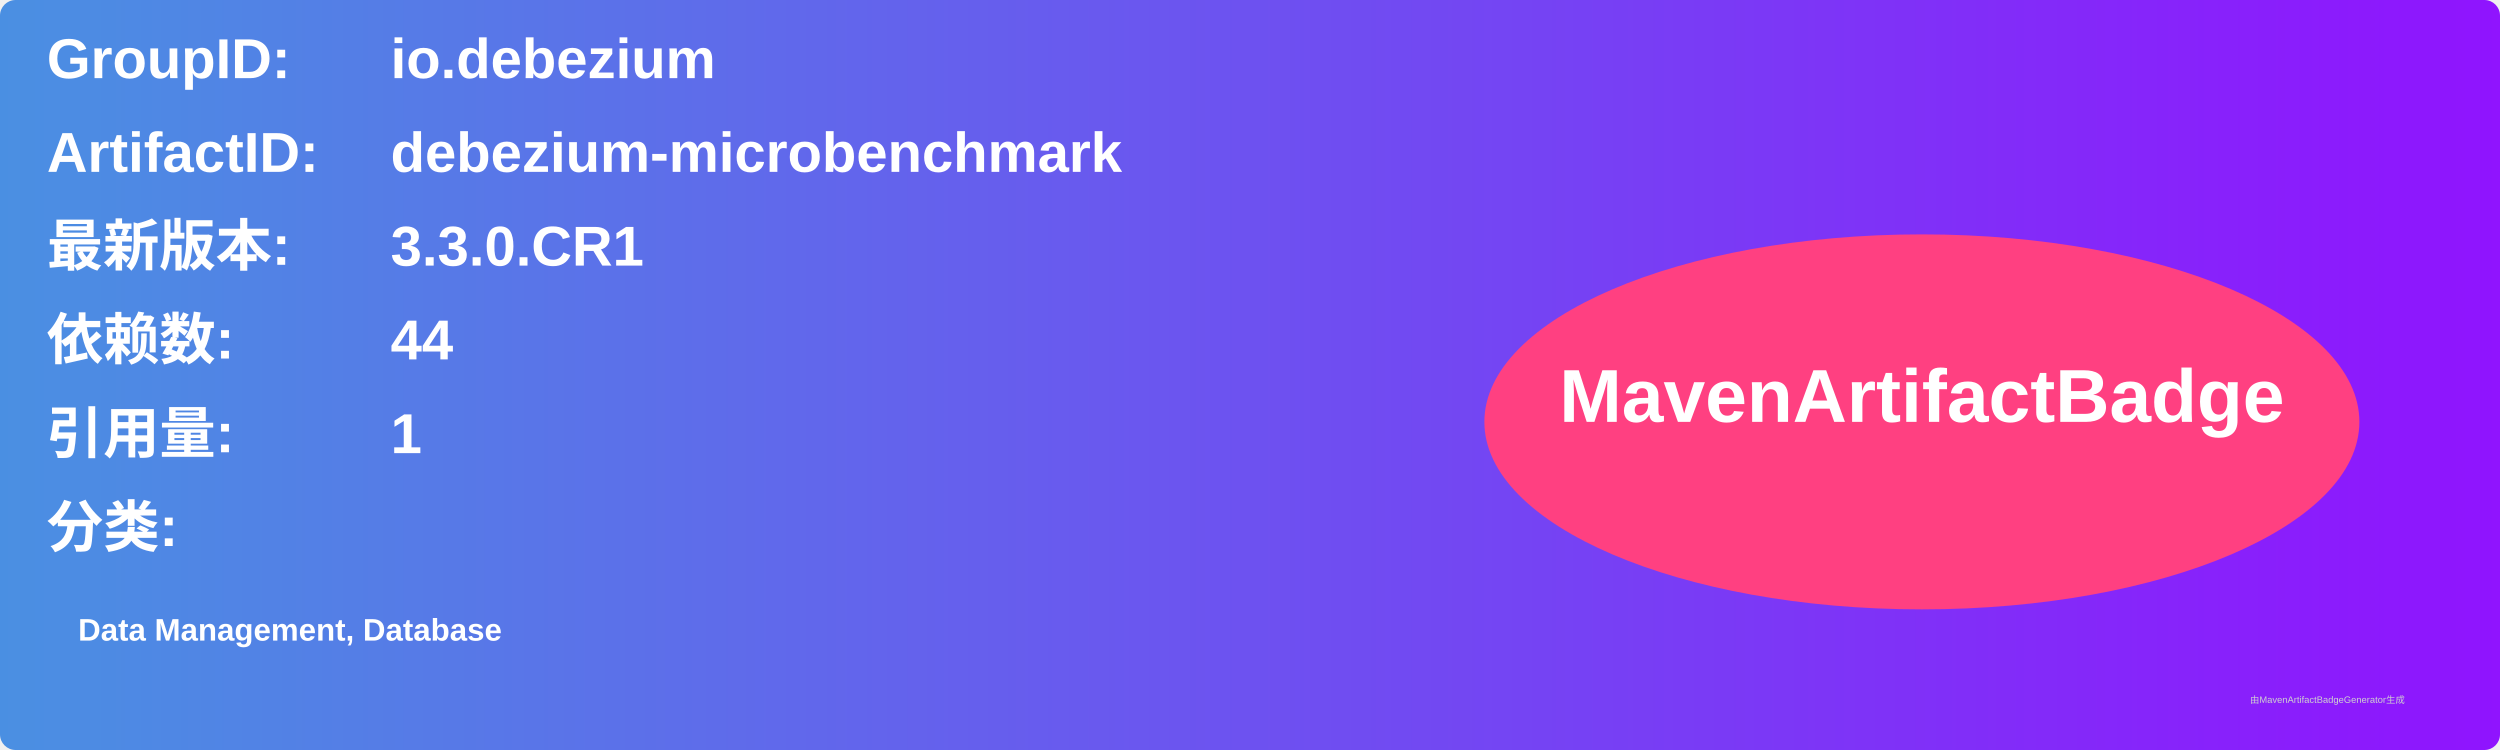
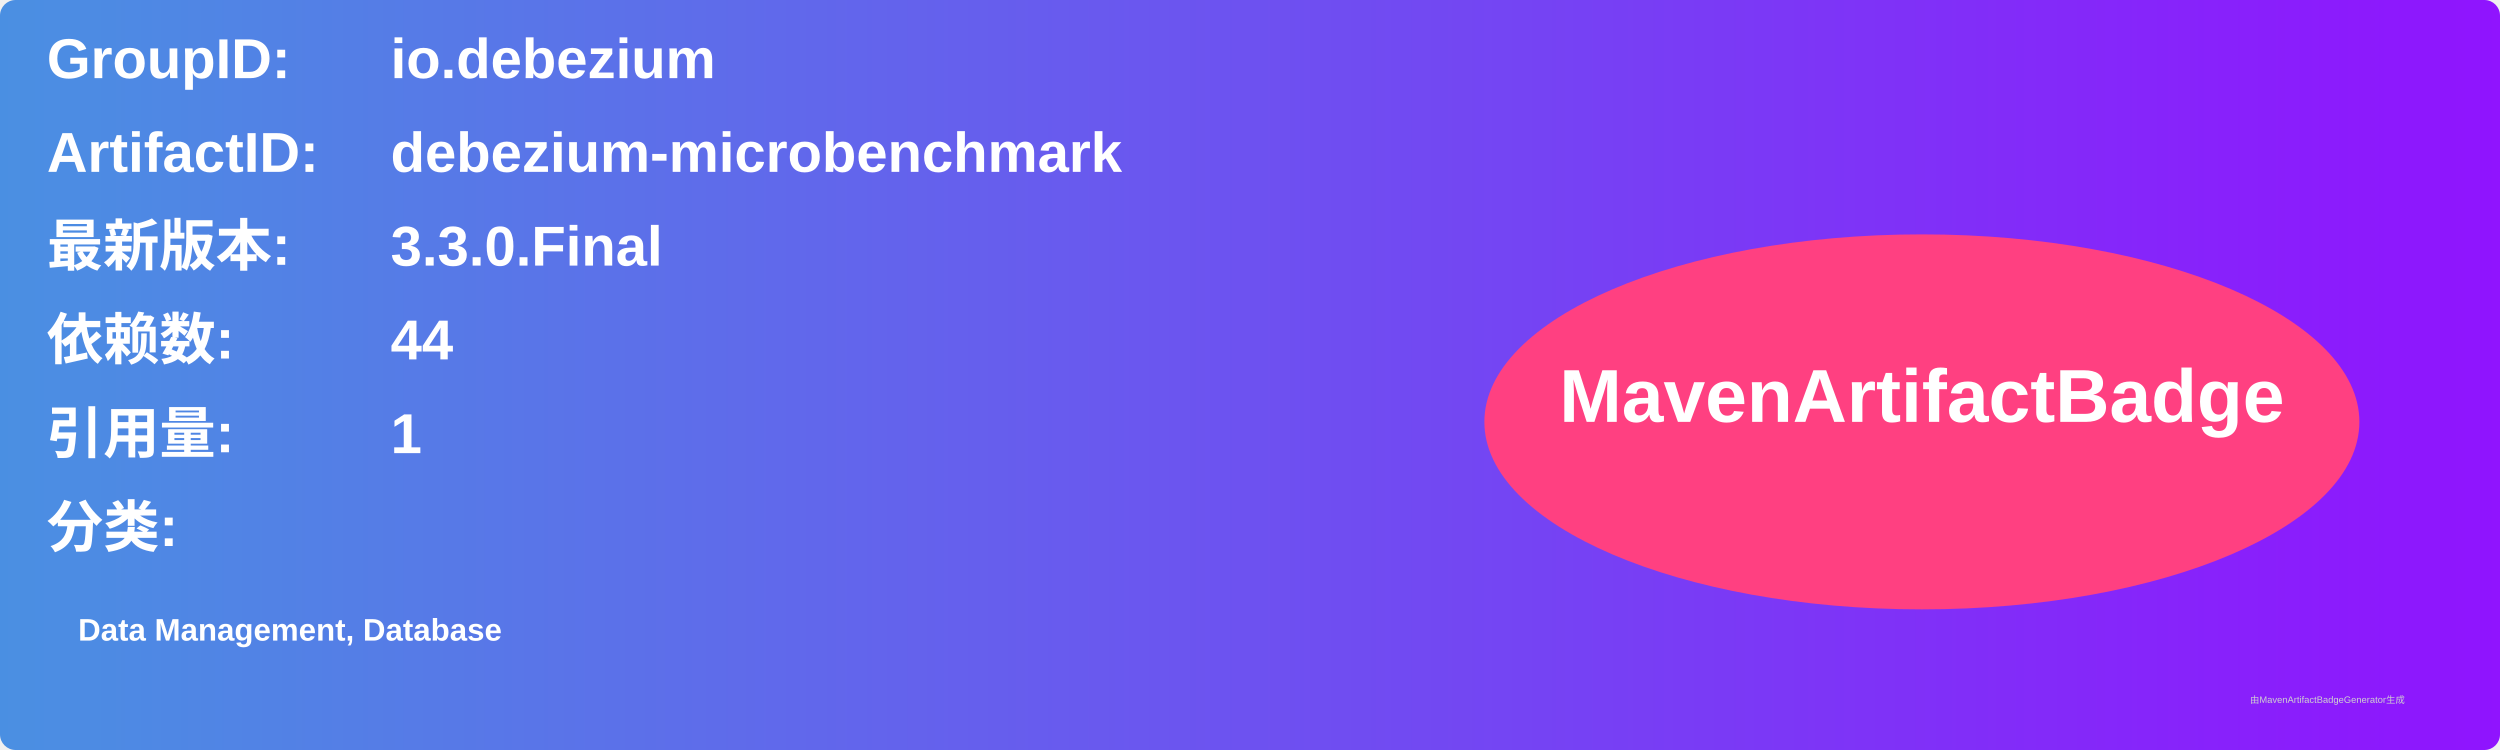
<svg xmlns="http://www.w3.org/2000/svg" width="800" height="240" viewBox="0 0 800 240">
  <linearGradient id="grad" x1="0%" y1="0%" x2="100%" y2="0%">
    <stop offset="0%" stop-color="#4a90e2" />
    <stop offset="100%" stop-color="#9013fe" />
  </linearGradient>
  <rect width="100%" height="100%" rx="5" ry="5" fill="url(#grad)" />
  <g transform="translate(15, 15)">
    <text x="0" y="10" font-family="Arial" font-size="18" fill="white" font-weight="bold" width="260">GroupID:</text>
    <text x="110" y="10" font-family="Arial" font-size="18" fill="white" font-weight="bold" width="460">io.debezium</text>
    <text x="0" y="40" font-family="Arial" font-size="18" fill="white" font-weight="bold" width="260">ArtifactID:</text>
    <text x="110" y="40" font-family="Arial" font-size="18" fill="white" font-weight="bold" width="460">debezium-microbenchmark</text>
    <text x="0" y="70" font-family="Arial" font-size="18" fill="white" font-weight="bold">最新版本:</text>
    <text x="110" y="70" font-family="Arial" font-size="18" fill="white" font-weight="bold">
-       <tspan font-weight="bold">3.3.0.CR1</tspan>
+       <tspan font-weight="bold">3.3.0.Final</tspan>
    </text>
    <text x="0" y="100" font-family="Arial" font-size="18" fill="white" font-weight="bold">依赖数: </text>
    <text x="110" y="100" font-family="Arial" font-size="18" fill="white">
      <tspan font-weight="bold">44</tspan>
    </text>
    <text x="0" y="130" font-family="Arial" font-size="18" fill="white" font-weight="bold">引用量: </text>
    <text x="110" y="130" font-family="Arial" font-size="18" fill="white">
      <tspan font-weight="bold">1</tspan>
    </text>
    <text x="0" y="160" font-family="Arial" font-size="18" fill="white" font-weight="bold">分类:</text>
    <text x="10" y="190" font-family="Arial" font-size="10" fill="white">
      <tspan font-weight="bold">Data Management, Database</tspan>
    </text>
    <ellipse cx="600" cy="120" rx="140" ry="60" fill="#ff4081" />
    <text x="600" y="120" text-anchor="middle" font-family="Arial" font-size="24" fill="white" font-weight="bold">MavenArtifactBadge</text>
  </g>
  <text x="720" y="225" font-family="Arial" font-size="3" fill="#d0d0d0">由MavenArtifactBadgeGenerator生成</text>
</svg>
